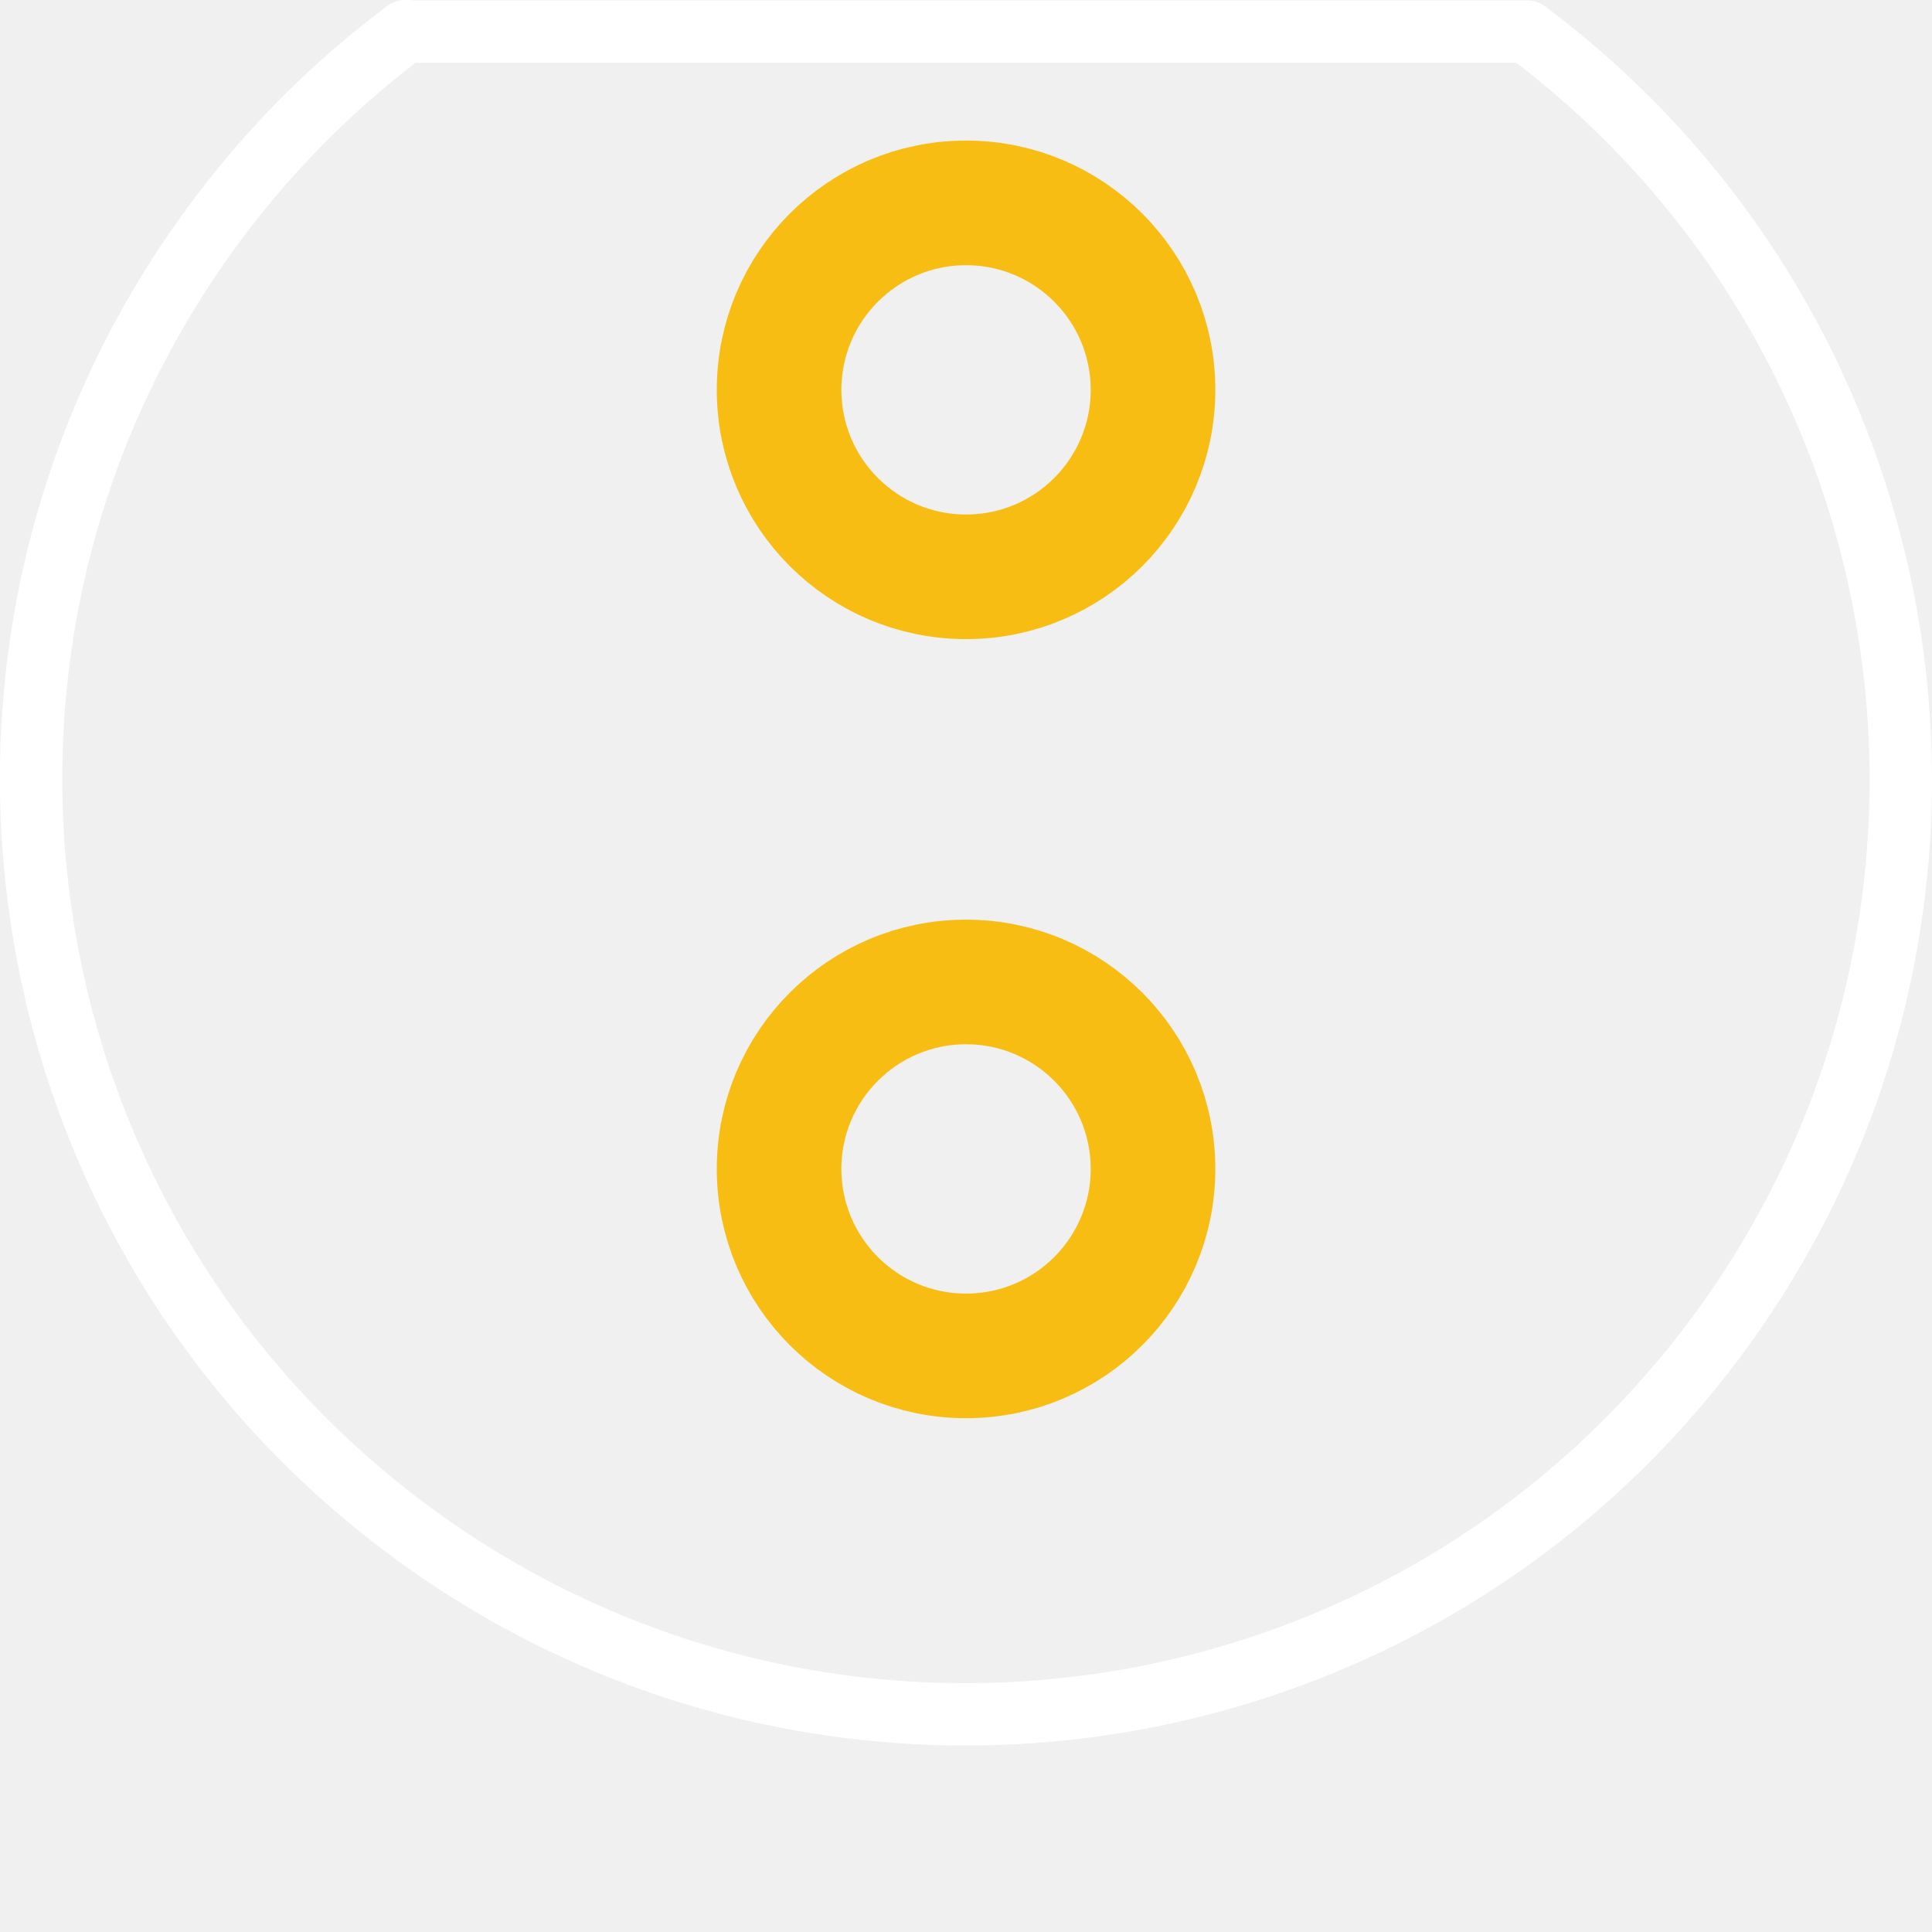
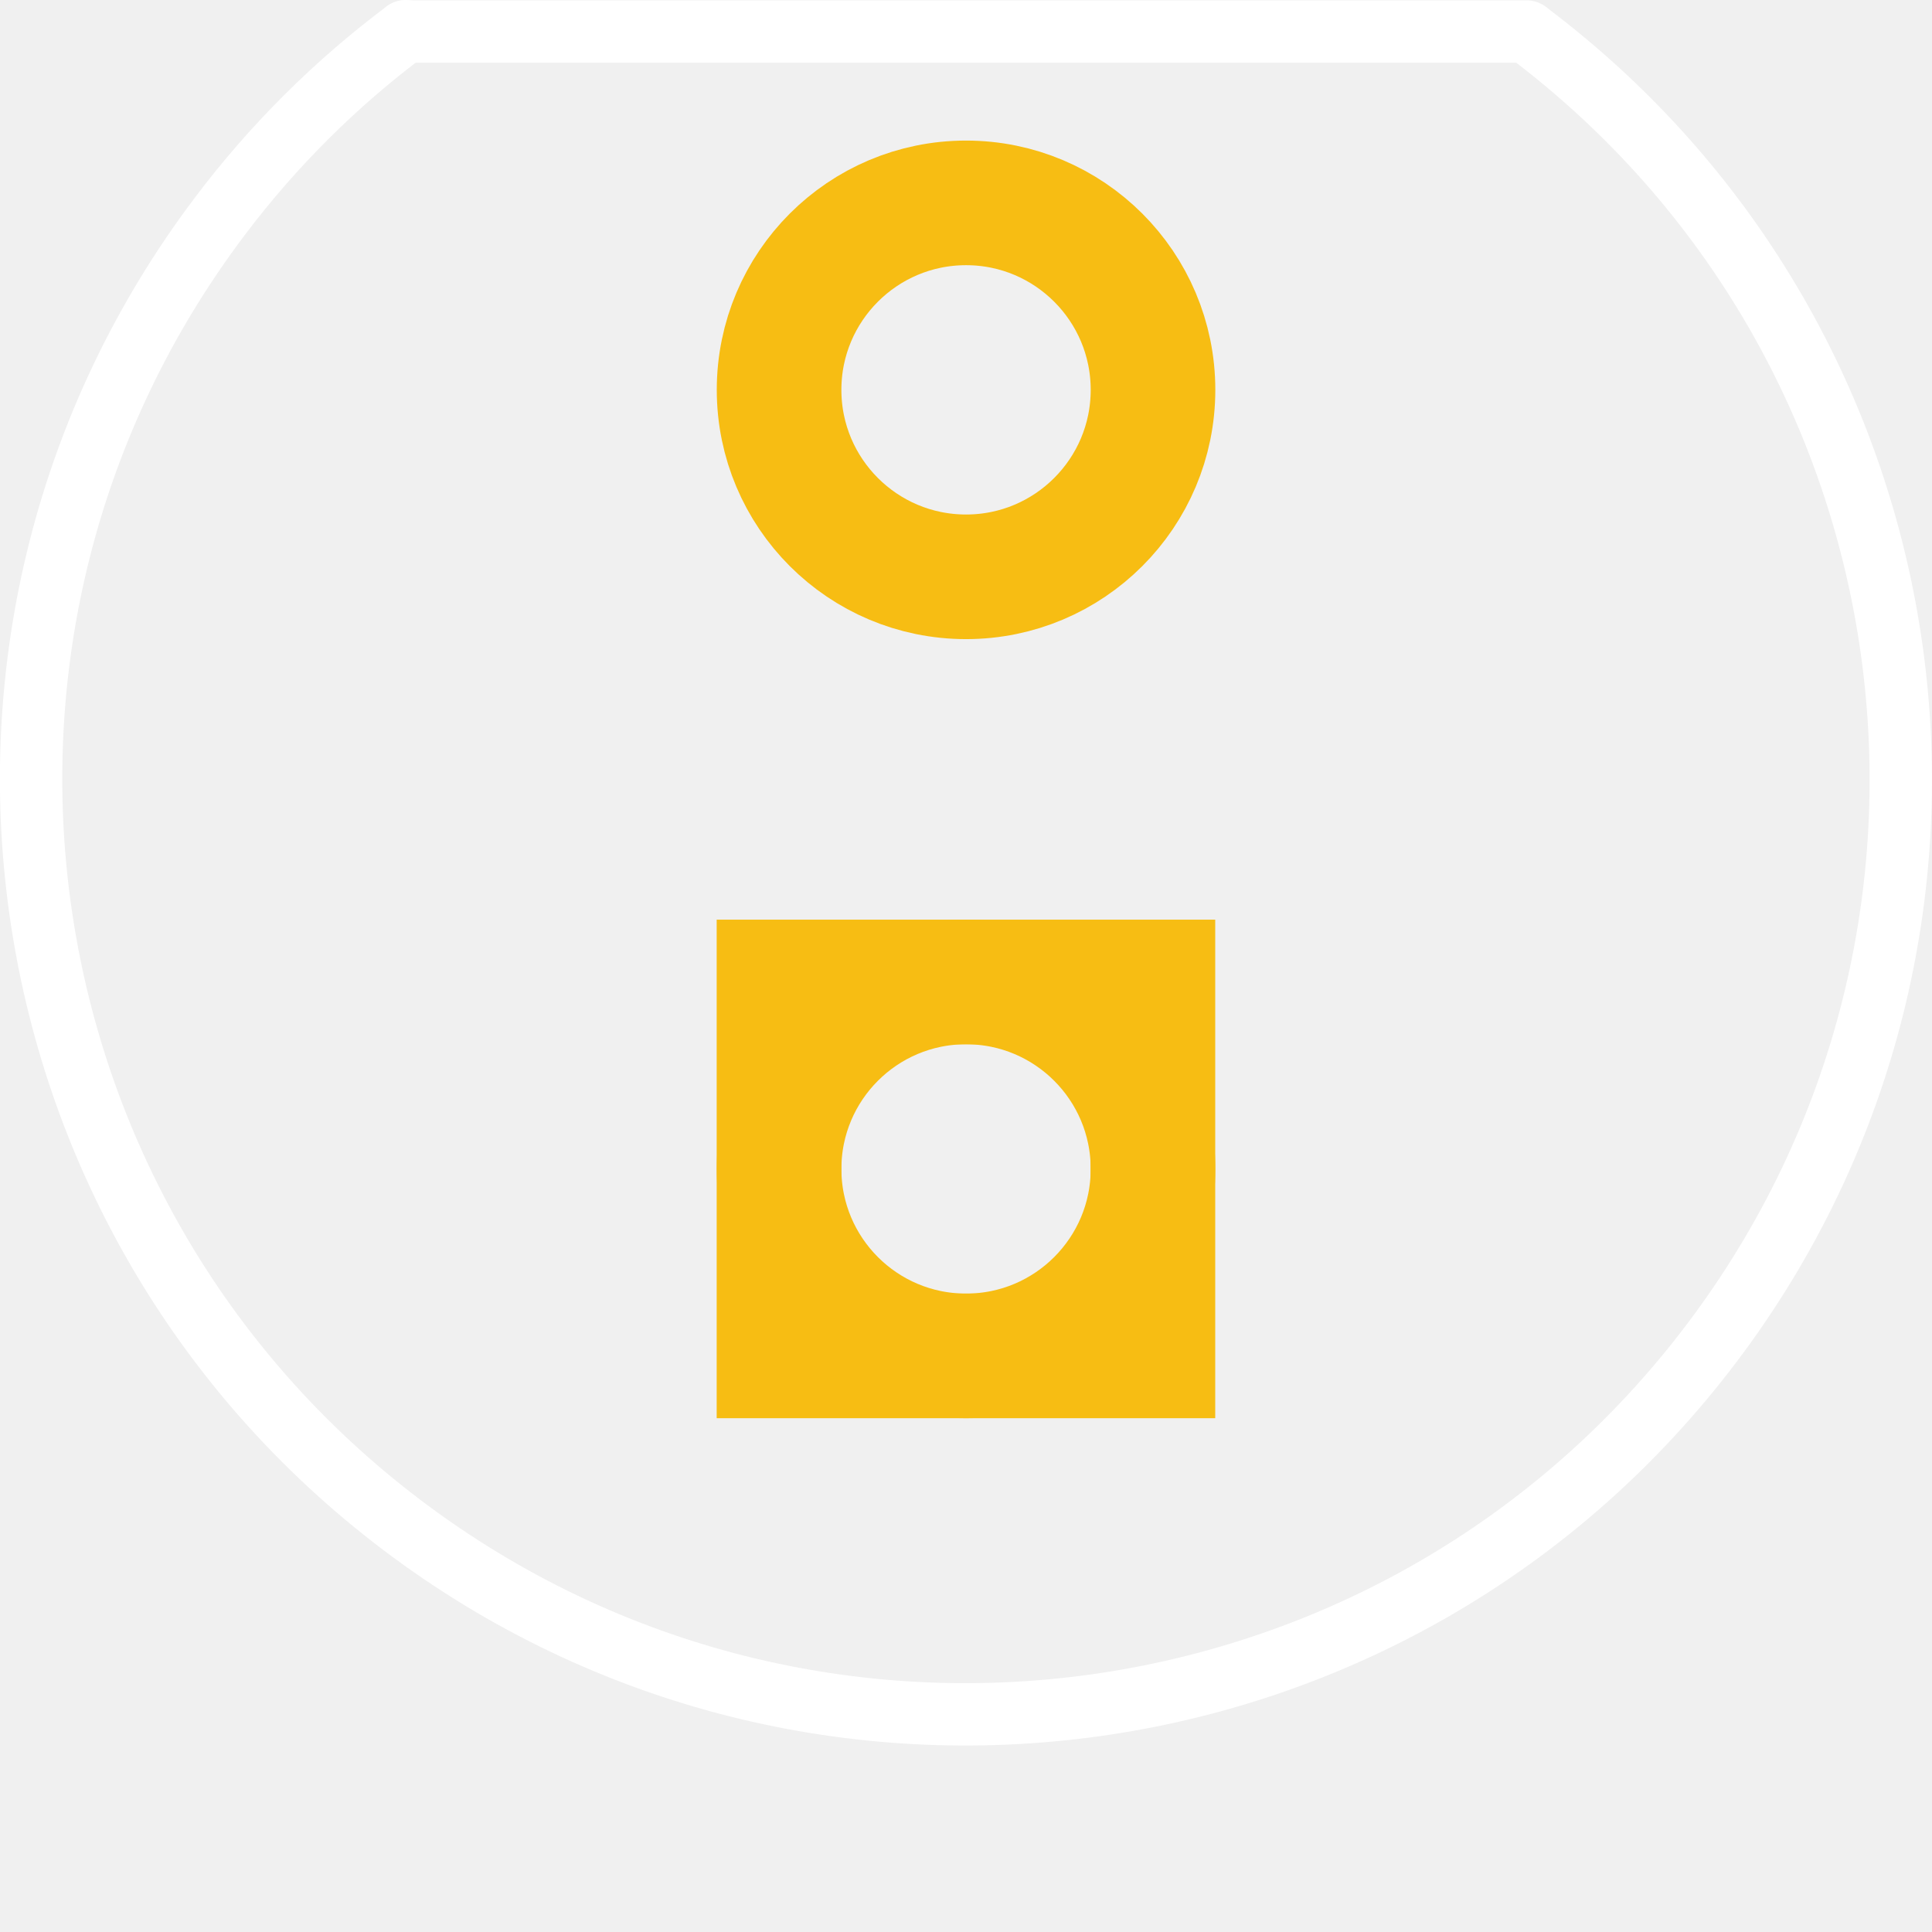
<svg xmlns="http://www.w3.org/2000/svg" version="1.1" id="svg2" x="0px" y="0px" width="21.969" height="21.969" viewBox="0 0 21.969 21.969" enable-background="new 0 0 21.969 21.969" xml:space="preserve">
  <g id="copper0">
    <g id="copper1">
      <circle id="connector1pad" cx="10.985" cy="13.292" fill="none" r="2.126" stroke="#F7BD13" stroke-width="1.417" />
+       <rect stroke="#F7BD13" stroke-width="1.417" fill="none" x="8.858" y="11.166" width="4.252" height="4.252" />
      <circle id="connector0pad" cx="10.985" cy="4.433" fill="none" r="2.126" stroke="#F7BD13" stroke-width="1.417" />
    </g>
  </g>
  <g id="silkscreen">
    <path id="path2820" fill="none" stroke="#FFFFFF" stroke-width="0.709" stroke-linecap="round" stroke-linejoin="round" d="   M17.39,0.381c4.685,3.537,5.614,10.203,2.076,14.889c-3.538,4.685-10.204,5.614-14.889,2.076S-1.036,7.141,2.502,2.457   C3.103,1.66,3.813,0.952,4.613,0.354" />
    <path id="path3707" fill="none" stroke="#FFFFFF" stroke-width="0.709" stroke-linecap="round" d="M17.362,0.359H4.606" />
  </g>
</svg>
